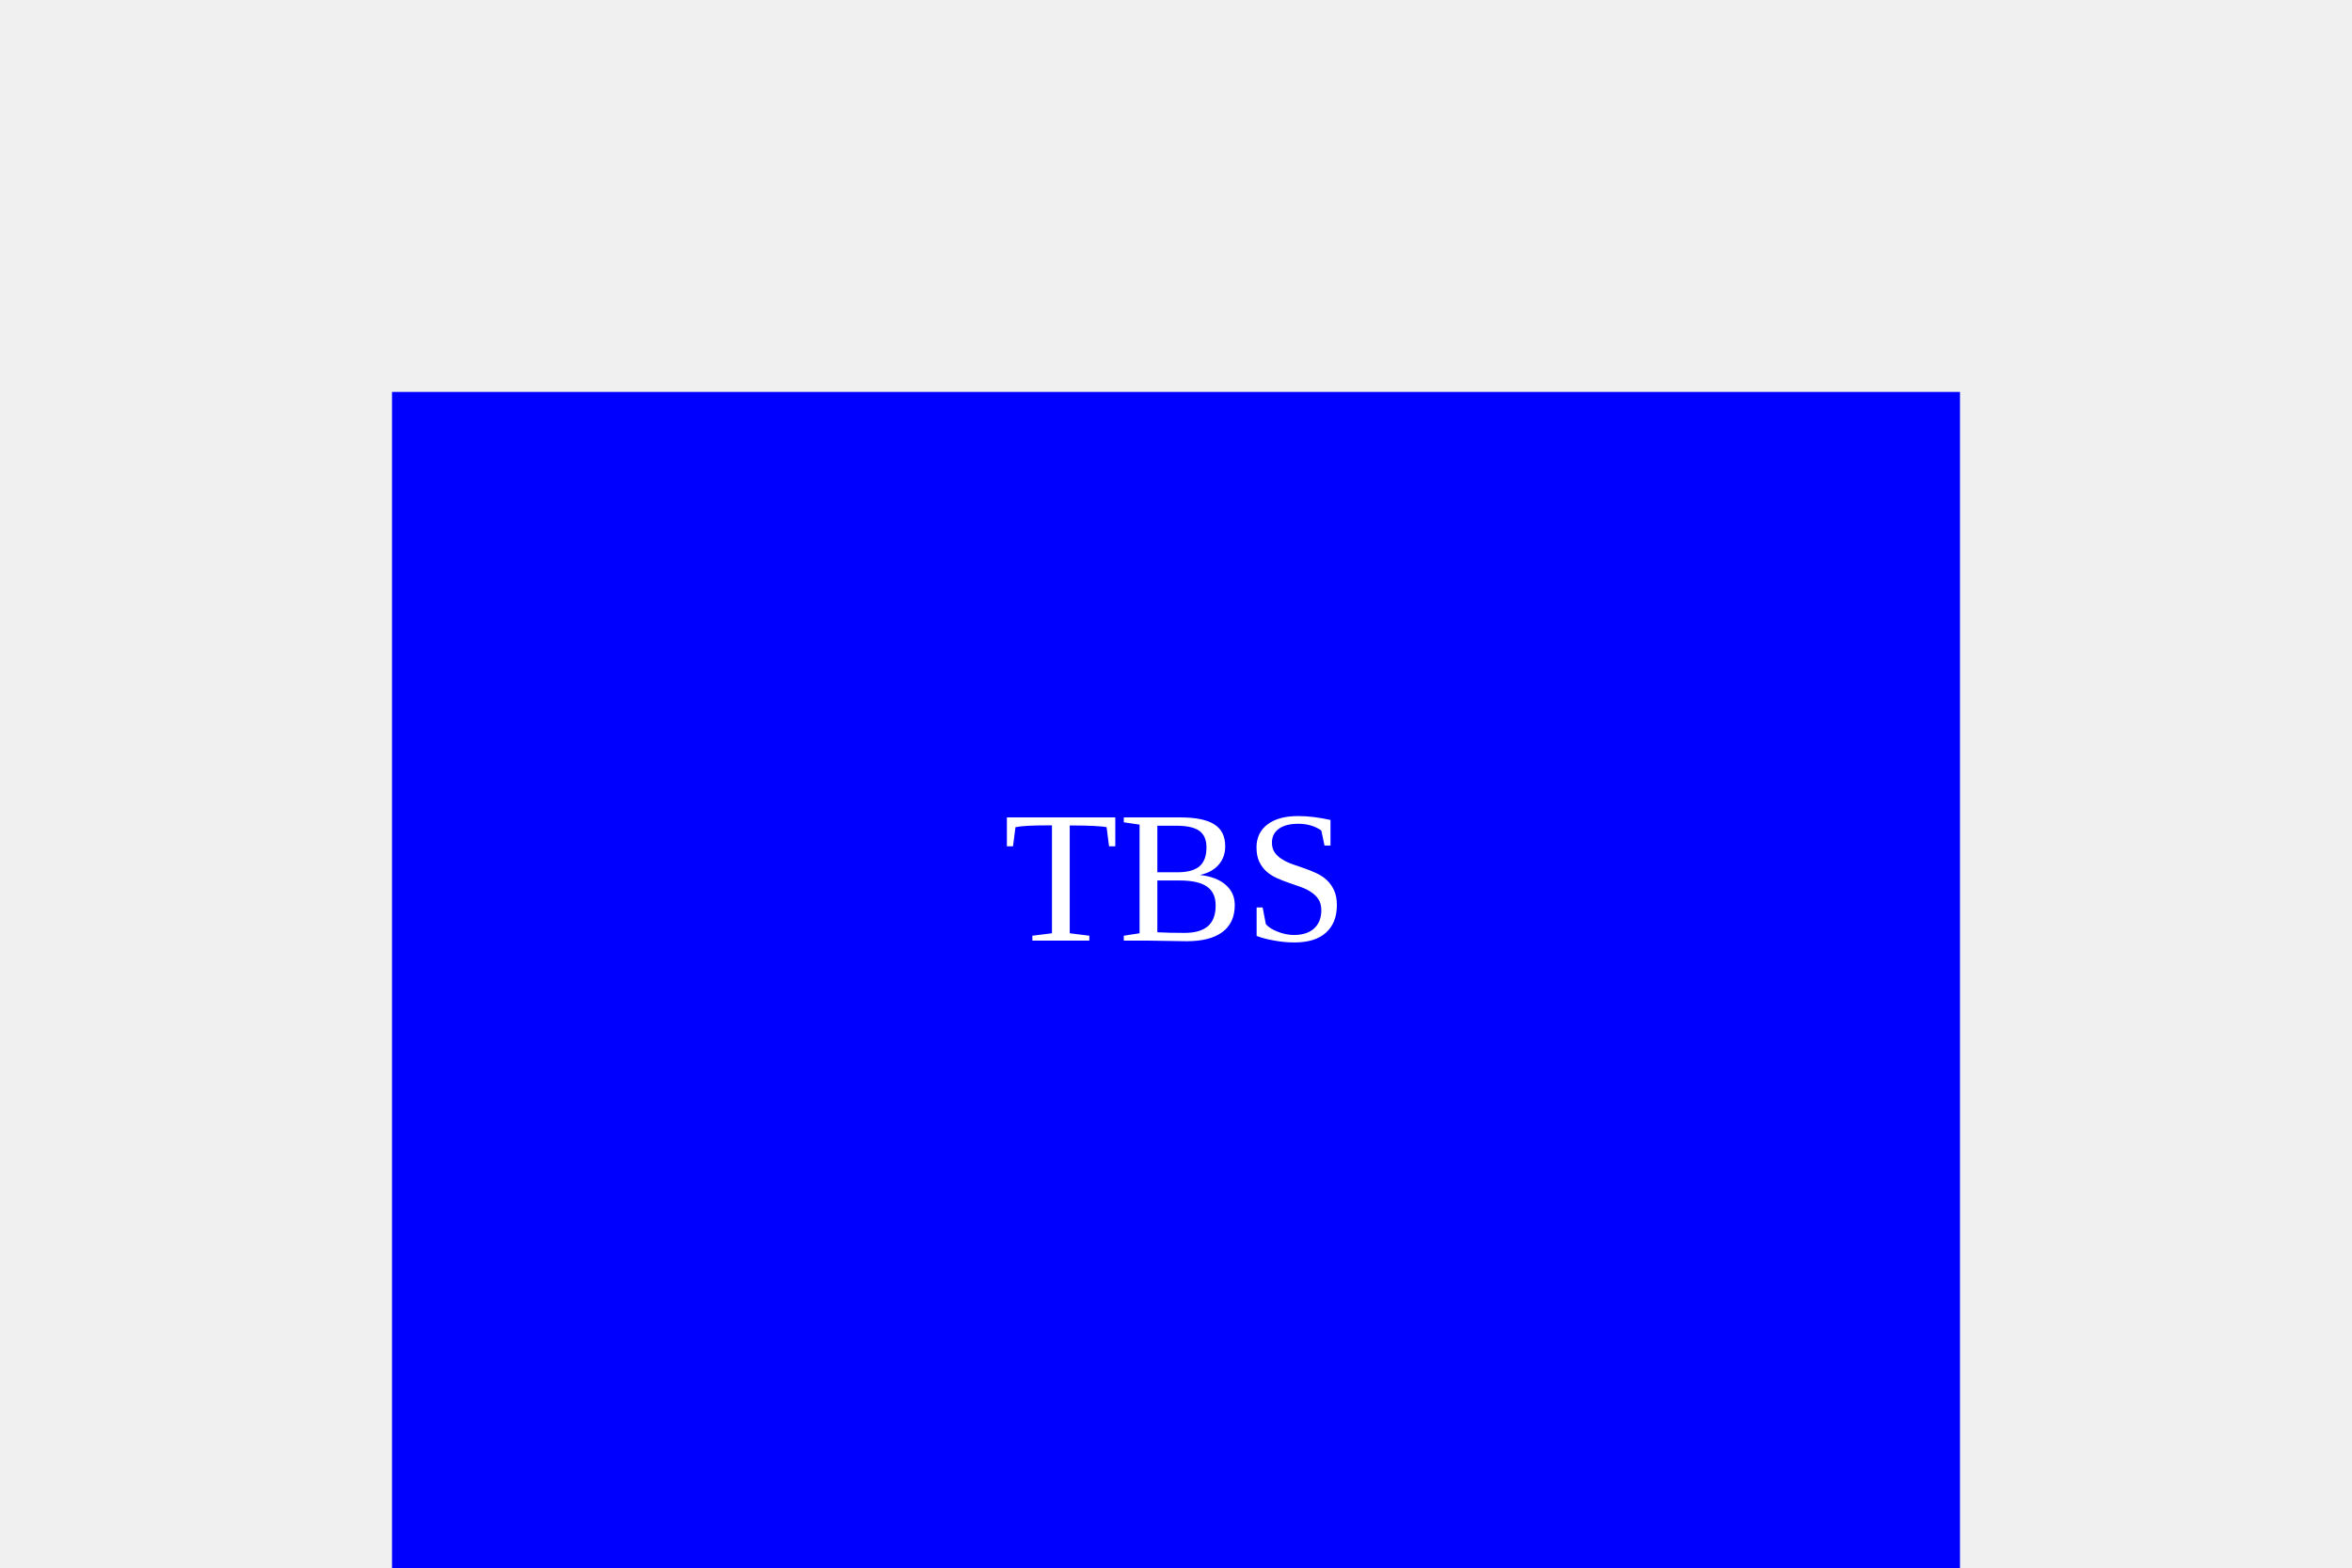
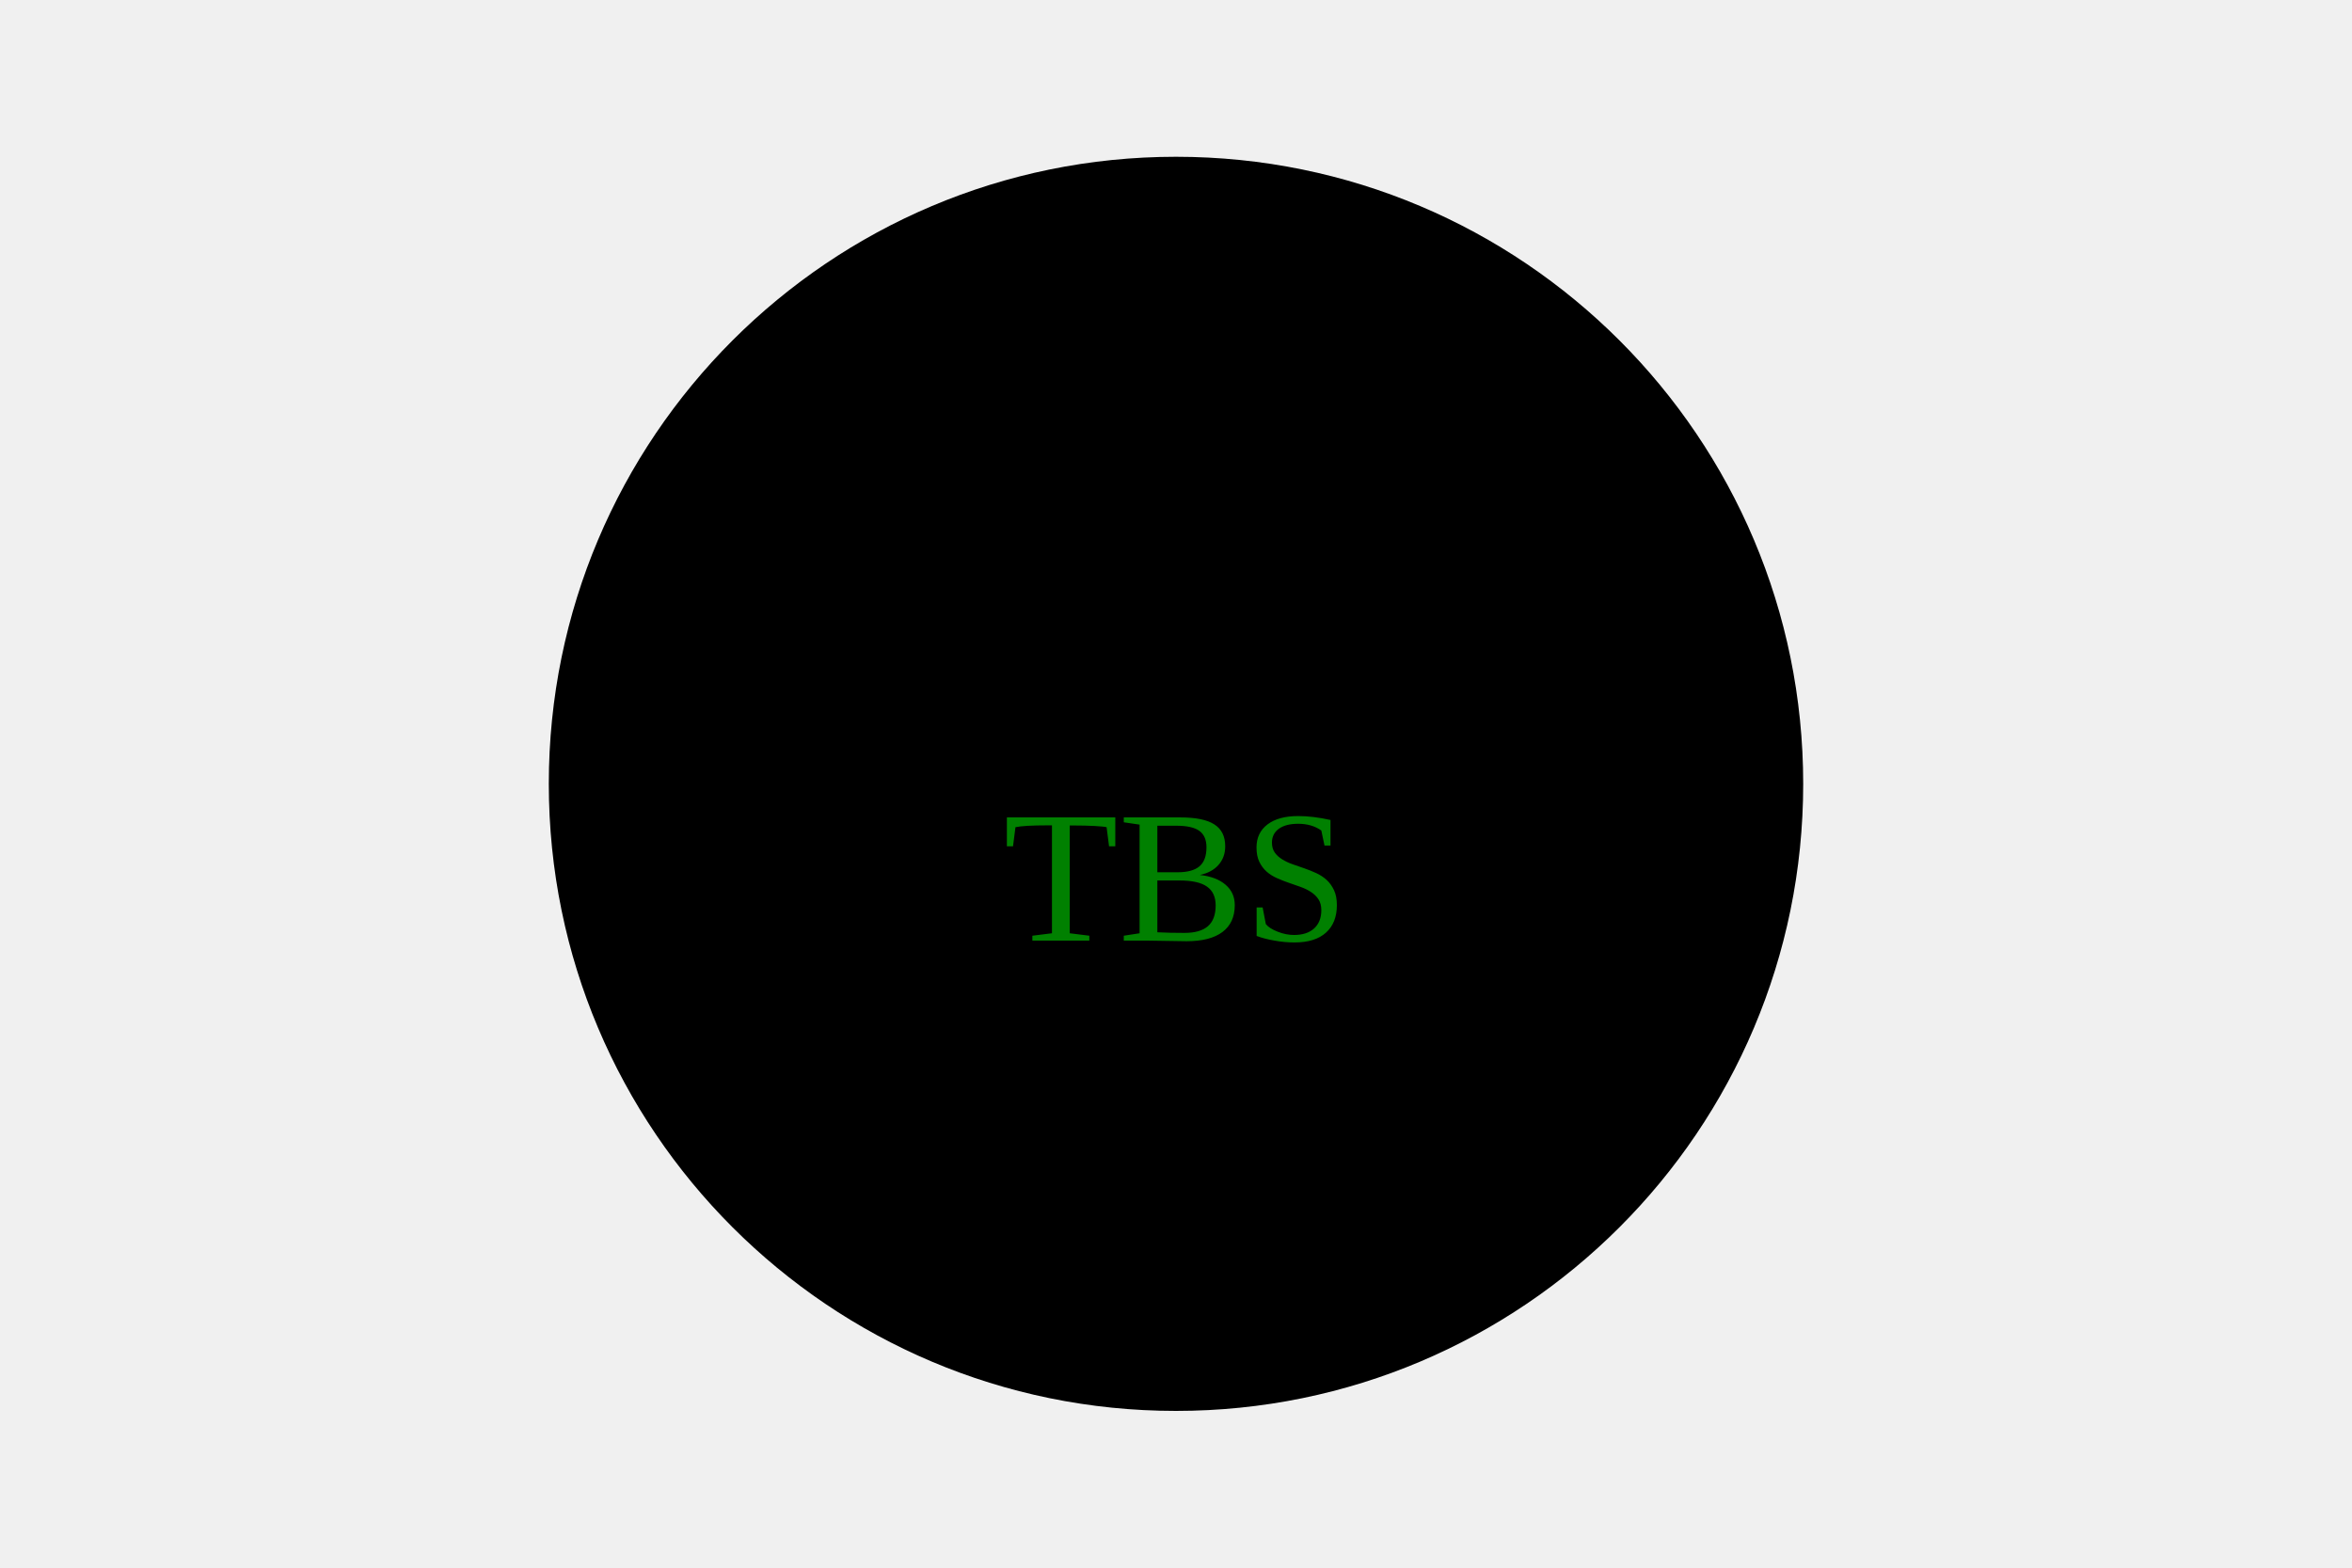
- <svg width="300" height="200">
-   <rect x="50" y="50" width="200" height="200" fill="Blue" />
-   <text x="150" y="120" fill="White" font-size="24" text-anchor="middle">TBS</text>
+ <svg xmlns="http://www.w3.org/2000/svg" width="300" height="200">
+   <circle cx="150" cy="100" r="80" fill="Black" />
+   <text x="150" y="120" fill="Green" font-size="24" text-anchor="middle">TBS</text>
</svg>
